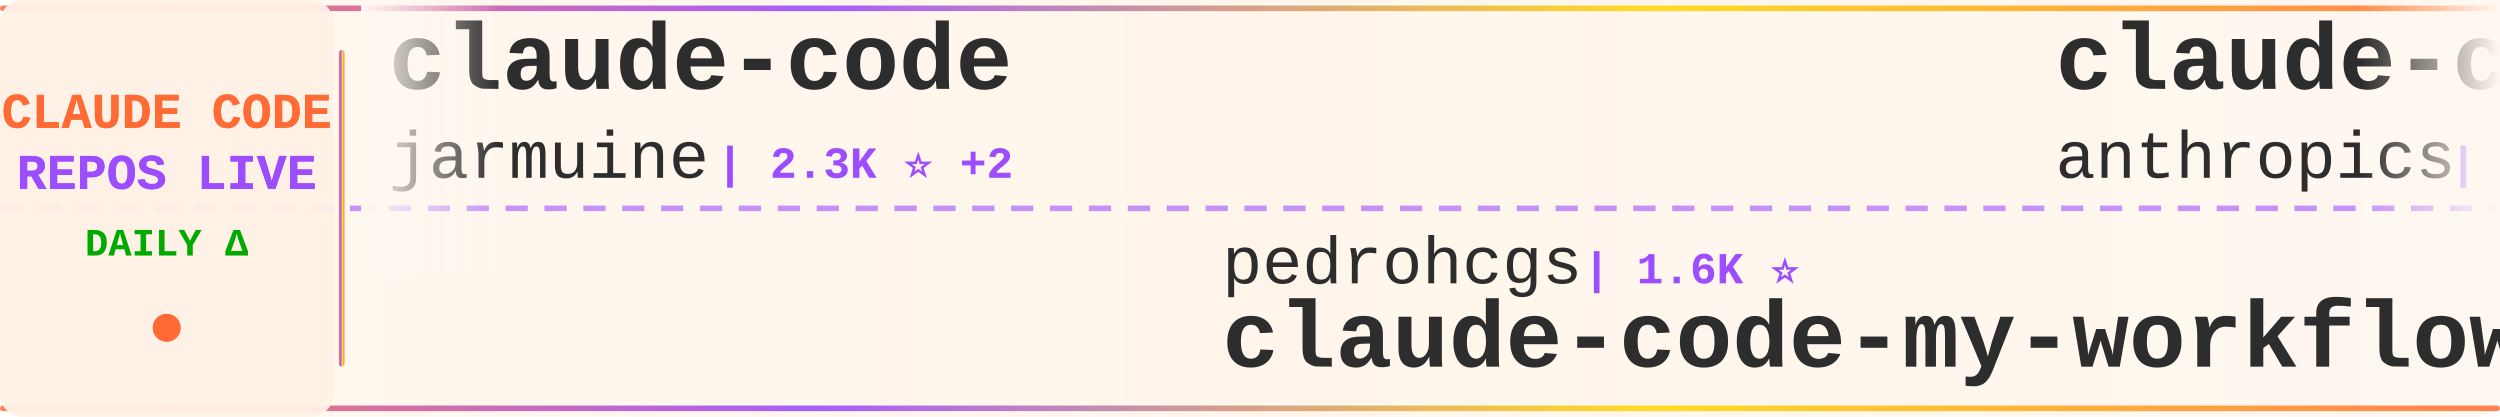
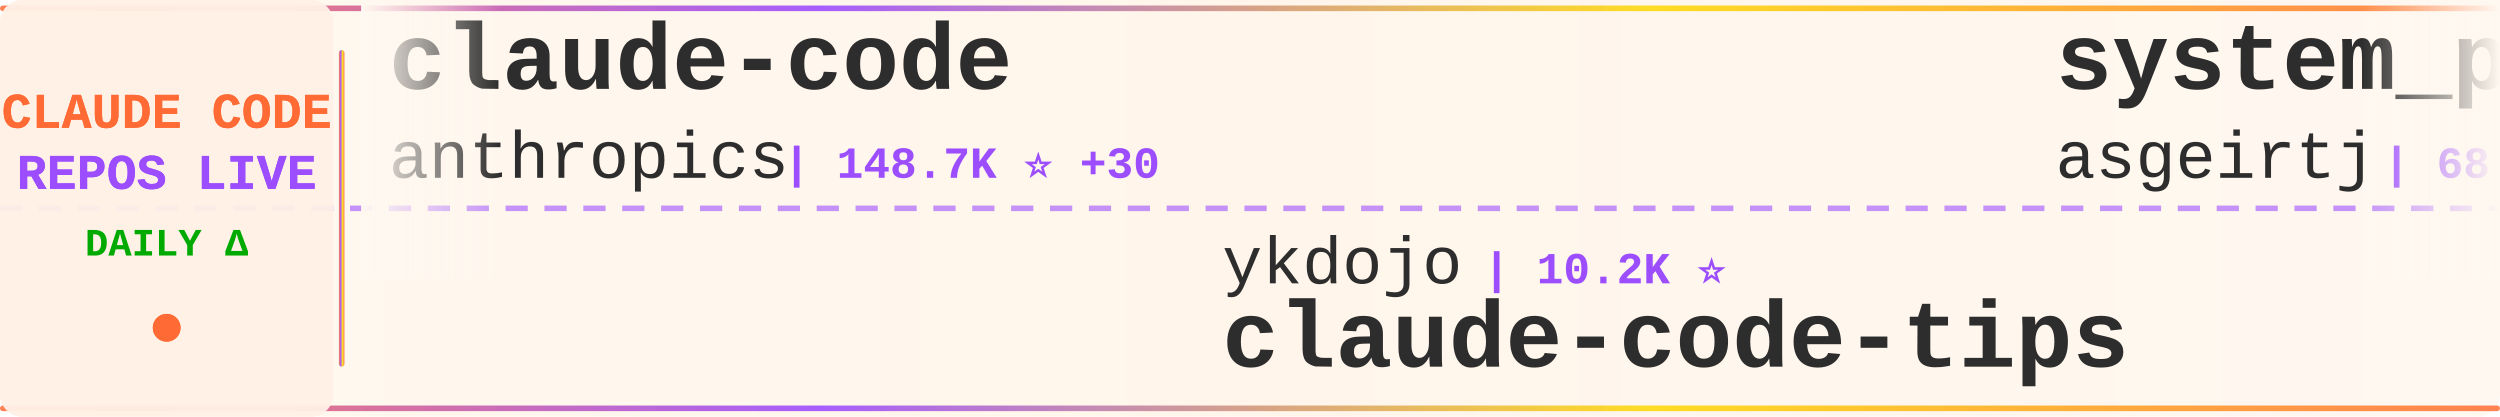
<svg xmlns="http://www.w3.org/2000/svg" width="900" height="150">
  <defs>
    <linearGradient id="tickerBg" x1="0%" y1="0%" x2="100%" y2="0%">
      <stop offset="0%" style="stop-color:#fff8f0;stop-opacity:0.98" />
      <stop offset="50%" style="stop-color:#fff5eb;stop-opacity:1" />
      <stop offset="100%" style="stop-color:#fff8f0;stop-opacity:0.98" />
    </linearGradient>
    <linearGradient id="borderGrad" x1="0%" y1="0%" x2="100%" y2="0%">
      <stop offset="0%" style="stop-color:#FF6B35;stop-opacity:0.85">
        <animate attributeName="stop-opacity" values="0.85;1;0.85" dur="2s" repeatCount="indefinite" />
      </stop>
      <stop offset="33%" style="stop-color:#9C4EFF;stop-opacity:0.9">
        <animate attributeName="stop-opacity" values="0.9;1;0.9" dur="2.2s" repeatCount="indefinite" />
      </stop>
      <stop offset="66%" style="stop-color:#FFD700;stop-opacity:0.85">
        <animate attributeName="stop-opacity" values="0.85;1;0.85" dur="1.8s" repeatCount="indefinite" />
      </stop>
      <stop offset="100%" style="stop-color:#FF6B35;stop-opacity:0.85">
        <animate attributeName="stop-opacity" values="0.85;1;0.85" dur="2s" repeatCount="indefinite" />
      </stop>
    </linearGradient>
    <filter id="textGlow">
      <feGaussianBlur stdDeviation="0.15" result="coloredBlur" />
      <feMerge>
        <feMergeNode in="coloredBlur" />
        <feMergeNode in="SourceGraphic" />
      </feMerge>
    </filter>
    <filter id="metricGlow">
      <feGaussianBlur stdDeviation="0.2" result="coloredBlur" />
      <feMerge>
        <feMergeNode in="coloredBlur" />
        <feMergeNode in="SourceGraphic" />
      </feMerge>
    </filter>
    <linearGradient id="leftFade" x1="0%" y1="0%" x2="100%" y2="0%">
      <stop offset="0%" style="stop-color:#fff8f0;stop-opacity:1" />
      <stop offset="100%" style="stop-color:#fff8f0;stop-opacity:0" />
    </linearGradient>
    <linearGradient id="rightFade" x1="0%" y1="0%" x2="100%" y2="0%">
      <stop offset="0%" style="stop-color:#fff8f0;stop-opacity:0" />
      <stop offset="100%" style="stop-color:#fff8f0;stop-opacity:1" />
    </linearGradient>
  </defs>
  <rect width="900" height="150" fill="url(#tickerBg)" rx="8" />
  <rect x="0" y="2" width="900" height="2" fill="url(#borderGrad)" rx="1" />
  <rect x="0" y="146" width="900" height="2" fill="url(#borderGrad)" rx="1" />
  <line x1="0" y1="75" x2="900" y2="75" stroke="#9C4EFF" stroke-width="2" stroke-dasharray="8 6" opacity="0.6" />
  <rect x="0" y="0" width="120" height="150" fill="#fff0e6" opacity="0.95" rx="8" />
  <text x="60" y="46" font-family="'Courier New', monospace" font-size="18" font-weight="bold" fill="#FF6B35" text-anchor="middle" filter="url(#textGlow)">
    CLAUDE CODE
  </text>
  <text x="60" y="68" font-family="'Courier New', monospace" font-size="18" font-weight="bold" fill="#9C4EFF" text-anchor="middle" filter="url(#textGlow)">
    REPOS LIVE
  </text>
  <text x="60" y="92" font-family="'Courier New', monospace" font-size="14" font-weight="bold" fill="#00aa00" text-anchor="middle">
    DAILY Δ
  </text>
  <circle cx="60" cy="118" r="5" fill="#FF6B35" filter="url(#metricGlow)">
    <animate attributeName="r" values="4;6;4" dur="1.5s" repeatCount="indefinite" />
    <animate attributeName="opacity" values="0.6;1;0.6" dur="1.5s" repeatCount="indefinite" />
  </circle>
  <rect x="122" y="18" width="2" height="114" fill="url(#borderGrad)" rx="1" />
  <clipPath id="tickerClip">
    <rect x="130" y="0" width="770" height="150" />
  </clipPath>
  <g clip-path="url(#tickerClip)">
    <g id="tickerItems">
      <animateTransform attributeName="transform" attributeType="XML" type="translate" from="0 0" to="-3000 0" dur="54s" repeatCount="indefinite" />
      <g transform="translate(0, 0)">
        <text x="140" y="32" font-family="'Courier New', monospace" font-size="34" font-weight="bold" fill="#2d2d2d">claude-code</text>
-         <text x="140" y="64" font-family="'Courier New', monospace" font-size="24" font-weight="normal" fill="#2d2d2d" opacity="1.0">jarmuine</text>
-         <text x="258" y="64" font-family="'Courier New', monospace" font-size="16" font-weight="bold" fill="#9C4EFF"> | 2.3K ⭐ +2</text>
+         <text x="140" y="64" font-family="'Courier New', monospace" font-size="24" font-weight="normal" fill="#2d2d2d" opacity="1.0">anthropics</text>
+         <text x="282" y="64" font-family="'Courier New', monospace" font-size="16" font-weight="bold" fill="#9C4EFF"> | 148.7K ⭐ +30</text>
      </g>
      <g transform="translate(300, 0)">
-         <text x="140" y="102" font-family="'Courier New', monospace" font-size="24" font-weight="normal" fill="#2d2d2d" opacity="1.0">pedrohcgs</text>
-         <text x="270" y="102" font-family="'Courier New', monospace" font-size="16" font-weight="bold" fill="#9C4EFF"> | 1.6K ⭐</text>
-         <text x="140" y="132" font-family="'Courier New', monospace" font-size="34" font-weight="bold" fill="#2d2d2d">claude-code-my-workflow</text>
+         <text x="140" y="102" font-family="'Courier New', monospace" font-size="24" font-weight="normal" fill="#2d2d2d" opacity="1.0">ykdojo</text>
+         <text x="234" y="102" font-family="'Courier New', monospace" font-size="16" font-weight="bold" fill="#9C4EFF"> | 10.2K ⭐</text>
+         <text x="140" y="132" font-family="'Courier New', monospace" font-size="34" font-weight="bold" fill="#2d2d2d">claude-code-tips</text>
      </g>
      <g transform="translate(600, 0)">
-         <text x="140" y="32" font-family="'Courier New', monospace" font-size="34" font-weight="bold" fill="#2d2d2d">claude-code</text>
-         <text x="140" y="64" font-family="'Courier New', monospace" font-size="24" font-weight="normal" fill="#2d2d2d" opacity="1.0">anthropics</text>
-         <text x="282" y="64" font-family="'Courier New', monospace" font-size="16" font-weight="bold" fill="#9C4EFF"> | 148.7K ⭐ +27</text>
+         <text x="140" y="32" font-family="'Courier New', monospace" font-size="34" font-weight="bold" fill="#2d2d2d">system_prompts_leaks</text>
+         <text x="140" y="64" font-family="'Courier New', monospace" font-size="24" font-weight="normal" fill="#2d2d2d" opacity="1.0">asgeirtj</text>
+         <text x="258" y="64" font-family="'Courier New', monospace" font-size="16" font-weight="bold" fill="#9C4EFF"> | 68.7K ⭐ +8</text>
      </g>
      <g transform="translate(900, 0)">
-         <text x="140" y="102" font-family="'Courier New', monospace" font-size="24" font-weight="normal" fill="#2d2d2d" opacity="1.0">isboyjc</text>
-         <text x="246" y="102" font-family="'Courier New', monospace" font-size="16" font-weight="bold" fill="#9C4EFF"> | 162 ⭐</text>
-         <text x="140" y="132" font-family="'Courier New', monospace" font-size="34" font-weight="bold" fill="#2d2d2d">claude-code</text>
+         <text x="140" y="102" font-family="'Courier New', monospace" font-size="24" font-weight="normal" fill="#2d2d2d" opacity="1.0">kodu-ai</text>
+         <text x="246" y="102" font-family="'Courier New', monospace" font-size="16" font-weight="bold" fill="#9C4EFF"> | 5.2K ⭐</text>
+         <text x="140" y="132" font-family="'Courier New', monospace" font-size="34" font-weight="bold" fill="#2d2d2d">claude-coder</text>
      </g>
      <g transform="translate(1200, 0)">
-         <text x="140" y="32" font-family="'Courier New', monospace" font-size="34" font-weight="bold" fill="#2d2d2d">Claude-Code</text>
-         <text x="140" y="64" font-family="'Courier New', monospace" font-size="24" font-weight="normal" fill="#2d2d2d" opacity="1.0">KPR111</text>
-         <text x="234" y="64" font-family="'Courier New', monospace" font-size="16" font-weight="bold" fill="#9C4EFF"> | 18 ⭐</text>
+         <text x="140" y="32" font-family="'Courier New', monospace" font-size="34" font-weight="bold" fill="#2d2d2d">claude-code-cli</text>
+         <text x="140" y="64" font-family="'Courier New', monospace" font-size="24" font-weight="normal" fill="#2d2d2d" opacity="1.0">huangserva</text>
+         <text x="282" y="64" font-family="'Courier New', monospace" font-size="16" font-weight="bold" fill="#9C4EFF"> | 630 ⭐</text>
      </g>
      <g transform="translate(1500, 0)">
-         <text x="140" y="102" font-family="'Courier New', monospace" font-size="24" font-weight="normal" fill="#2d2d2d" opacity="1.0">hangsman</text>
-         <text x="258" y="102" font-family="'Courier New', monospace" font-size="16" font-weight="bold" fill="#9C4EFF"> | 796 ⭐</text>
-         <text x="140" y="132" font-family="'Courier New', monospace" font-size="34" font-weight="bold" fill="#2d2d2d">claude-code-source</text>
+         <text x="140" y="102" font-family="'Courier New', monospace" font-size="24" font-weight="normal" fill="#2d2d2d" opacity="1.0">overwirehq</text>
+         <text x="282" y="102" font-family="'Courier New', monospace" font-size="16" font-weight="bold" fill="#9C4EFF"> | 2.8K ⭐</text>
+         <text x="140" y="132" font-family="'Courier New', monospace" font-size="34" font-weight="bold" fill="#2d2d2d">claude-code-telegram</text>
      </g>
      <g transform="translate(1800, 0)">
-         <text x="140" y="32" font-family="'Courier New', monospace" font-size="34" font-weight="bold" fill="#2d2d2d">claude-code</text>
-         <text x="140" y="64" font-family="'Courier New', monospace" font-size="24" font-weight="normal" fill="#2d2d2d" opacity="1.0">VineeTagarwaL-code</text>
-         <text x="378" y="64" font-family="'Courier New', monospace" font-size="16" font-weight="bold" fill="#9C4EFF"> | 272 ⭐</text>
+         <text x="140" y="32" font-family="'Courier New', monospace" font-size="34" font-weight="bold" fill="#2d2d2d">awesome-claude-code</text>
+         <text x="140" y="64" font-family="'Courier New', monospace" font-size="24" font-weight="normal" fill="#2d2d2d" opacity="1.0">jqueryscript</text>
+         <text x="306" y="64" font-family="'Courier New', monospace" font-size="16" font-weight="bold" fill="#9C4EFF"> | 521 ⭐ +1</text>
      </g>
      <g transform="translate(2100, 0)">
-         <text x="140" y="102" font-family="'Courier New', monospace" font-size="24" font-weight="normal" fill="#2d2d2d" opacity="1.0">feiskyer</text>
-         <text x="258" y="102" font-family="'Courier New', monospace" font-size="16" font-weight="bold" fill="#9C4EFF"> | 1.7K ⭐</text>
-         <text x="140" y="132" font-family="'Courier New', monospace" font-size="34" font-weight="bold" fill="#2d2d2d">claude-code-settings</text>
+         <text x="140" y="102" font-family="'Courier New', monospace" font-size="24" font-weight="normal" fill="#2d2d2d" opacity="1.0">disler</text>
+         <text x="234" y="102" font-family="'Courier New', monospace" font-size="16" font-weight="bold" fill="#9C4EFF"> | 1.7K ⭐</text>
+         <text x="140" y="132" font-family="'Courier New', monospace" font-size="34" font-weight="bold" fill="#2d2d2d">pi-vs-claude-code</text>
      </g>
      <g transform="translate(2400, 0)">
-         <text x="140" y="32" font-family="'Courier New', monospace" font-size="34" font-weight="bold" fill="#2d2d2d">claude-code-guide</text>
-         <text x="140" y="64" font-family="'Courier New', monospace" font-size="24" font-weight="normal" fill="#2d2d2d" opacity="1.0">zebbern</text>
-         <text x="246" y="64" font-family="'Courier New', monospace" font-size="16" font-weight="bold" fill="#9C4EFF"> | 4.6K ⭐</text>
+         <text x="140" y="32" font-family="'Courier New', monospace" font-size="34" font-weight="bold" fill="#2d2d2d">collection-claude-code-s...</text>
+         <text x="140" y="64" font-family="'Courier New', monospace" font-size="24" font-weight="normal" fill="#2d2d2d" opacity="1.0">chauncygu</text>
+         <text x="270" y="64" font-family="'Courier New', monospace" font-size="16" font-weight="bold" fill="#9C4EFF"> | 2.8K ⭐</text>
      </g>
      <g transform="translate(2700, 0)">
-         <text x="140" y="102" font-family="'Courier New', monospace" font-size="24" font-weight="normal" fill="#2d2d2d" opacity="1.0">OneRedOak</text>
-         <text x="270" y="102" font-family="'Courier New', monospace" font-size="16" font-weight="bold" fill="#9C4EFF"> | 3.9K ⭐</text>
-         <text x="140" y="132" font-family="'Courier New', monospace" font-size="34" font-weight="bold" fill="#2d2d2d">claude-code-workflows</text>
+         <text x="140" y="102" font-family="'Courier New', monospace" font-size="24" font-weight="normal" fill="#2d2d2d" opacity="1.0">techjarves</text>
+         <text x="282" y="102" font-family="'Courier New', monospace" font-size="16" font-weight="bold" fill="#9C4EFF"> | 1.5K ⭐</text>
+         <text x="140" y="132" font-family="'Courier New', monospace" font-size="34" font-weight="bold" fill="#2d2d2d">ClaudeCode-Portable</text>
      </g>
      <g transform="translate(3000, 0)">
        <text x="140" y="32" font-family="'Courier New', monospace" font-size="34" font-weight="bold" fill="#2d2d2d">claude-code</text>
-         <text x="140" y="64" font-family="'Courier New', monospace" font-size="24" font-weight="normal" fill="#2d2d2d" opacity="1.0">jarmuine</text>
-         <text x="258" y="64" font-family="'Courier New', monospace" font-size="16" font-weight="bold" fill="#9C4EFF"> | 2.3K ⭐ +2</text>
+         <text x="140" y="64" font-family="'Courier New', monospace" font-size="24" font-weight="normal" fill="#2d2d2d" opacity="1.0">anthropics</text>
+         <text x="282" y="64" font-family="'Courier New', monospace" font-size="16" font-weight="bold" fill="#9C4EFF"> | 148.7K ⭐ +30</text>
      </g>
      <g transform="translate(3300, 0)">
-         <text x="140" y="102" font-family="'Courier New', monospace" font-size="24" font-weight="normal" fill="#2d2d2d" opacity="1.0">pedrohcgs</text>
-         <text x="270" y="102" font-family="'Courier New', monospace" font-size="16" font-weight="bold" fill="#9C4EFF"> | 1.6K ⭐</text>
-         <text x="140" y="132" font-family="'Courier New', monospace" font-size="34" font-weight="bold" fill="#2d2d2d">claude-code-my-workflow</text>
+         <text x="140" y="102" font-family="'Courier New', monospace" font-size="24" font-weight="normal" fill="#2d2d2d" opacity="1.0">ykdojo</text>
+         <text x="234" y="102" font-family="'Courier New', monospace" font-size="16" font-weight="bold" fill="#9C4EFF"> | 10.2K ⭐</text>
+         <text x="140" y="132" font-family="'Courier New', monospace" font-size="34" font-weight="bold" fill="#2d2d2d">claude-code-tips</text>
      </g>
      <g transform="translate(3600, 0)">
-         <text x="140" y="32" font-family="'Courier New', monospace" font-size="34" font-weight="bold" fill="#2d2d2d">claude-code</text>
-         <text x="140" y="64" font-family="'Courier New', monospace" font-size="24" font-weight="normal" fill="#2d2d2d" opacity="1.0">anthropics</text>
-         <text x="282" y="64" font-family="'Courier New', monospace" font-size="16" font-weight="bold" fill="#9C4EFF"> | 148.7K ⭐ +27</text>
+         <text x="140" y="32" font-family="'Courier New', monospace" font-size="34" font-weight="bold" fill="#2d2d2d">system_prompts_leaks</text>
+         <text x="140" y="64" font-family="'Courier New', monospace" font-size="24" font-weight="normal" fill="#2d2d2d" opacity="1.0">asgeirtj</text>
+         <text x="258" y="64" font-family="'Courier New', monospace" font-size="16" font-weight="bold" fill="#9C4EFF"> | 68.7K ⭐ +8</text>
      </g>
      <g transform="translate(3900, 0)">
-         <text x="140" y="102" font-family="'Courier New', monospace" font-size="24" font-weight="normal" fill="#2d2d2d" opacity="1.0">isboyjc</text>
-         <text x="246" y="102" font-family="'Courier New', monospace" font-size="16" font-weight="bold" fill="#9C4EFF"> | 162 ⭐</text>
-         <text x="140" y="132" font-family="'Courier New', monospace" font-size="34" font-weight="bold" fill="#2d2d2d">claude-code</text>
+         <text x="140" y="102" font-family="'Courier New', monospace" font-size="24" font-weight="normal" fill="#2d2d2d" opacity="1.0">kodu-ai</text>
+         <text x="246" y="102" font-family="'Courier New', monospace" font-size="16" font-weight="bold" fill="#9C4EFF"> | 5.2K ⭐</text>
+         <text x="140" y="132" font-family="'Courier New', monospace" font-size="34" font-weight="bold" fill="#2d2d2d">claude-coder</text>
      </g>
    </g>
  </g>
  <rect x="130" y="0" width="50" height="100" fill="url(#leftFade)" />
  <rect x="850" y="0" width="50" height="100" fill="url(#rightFade)" />
</svg>
